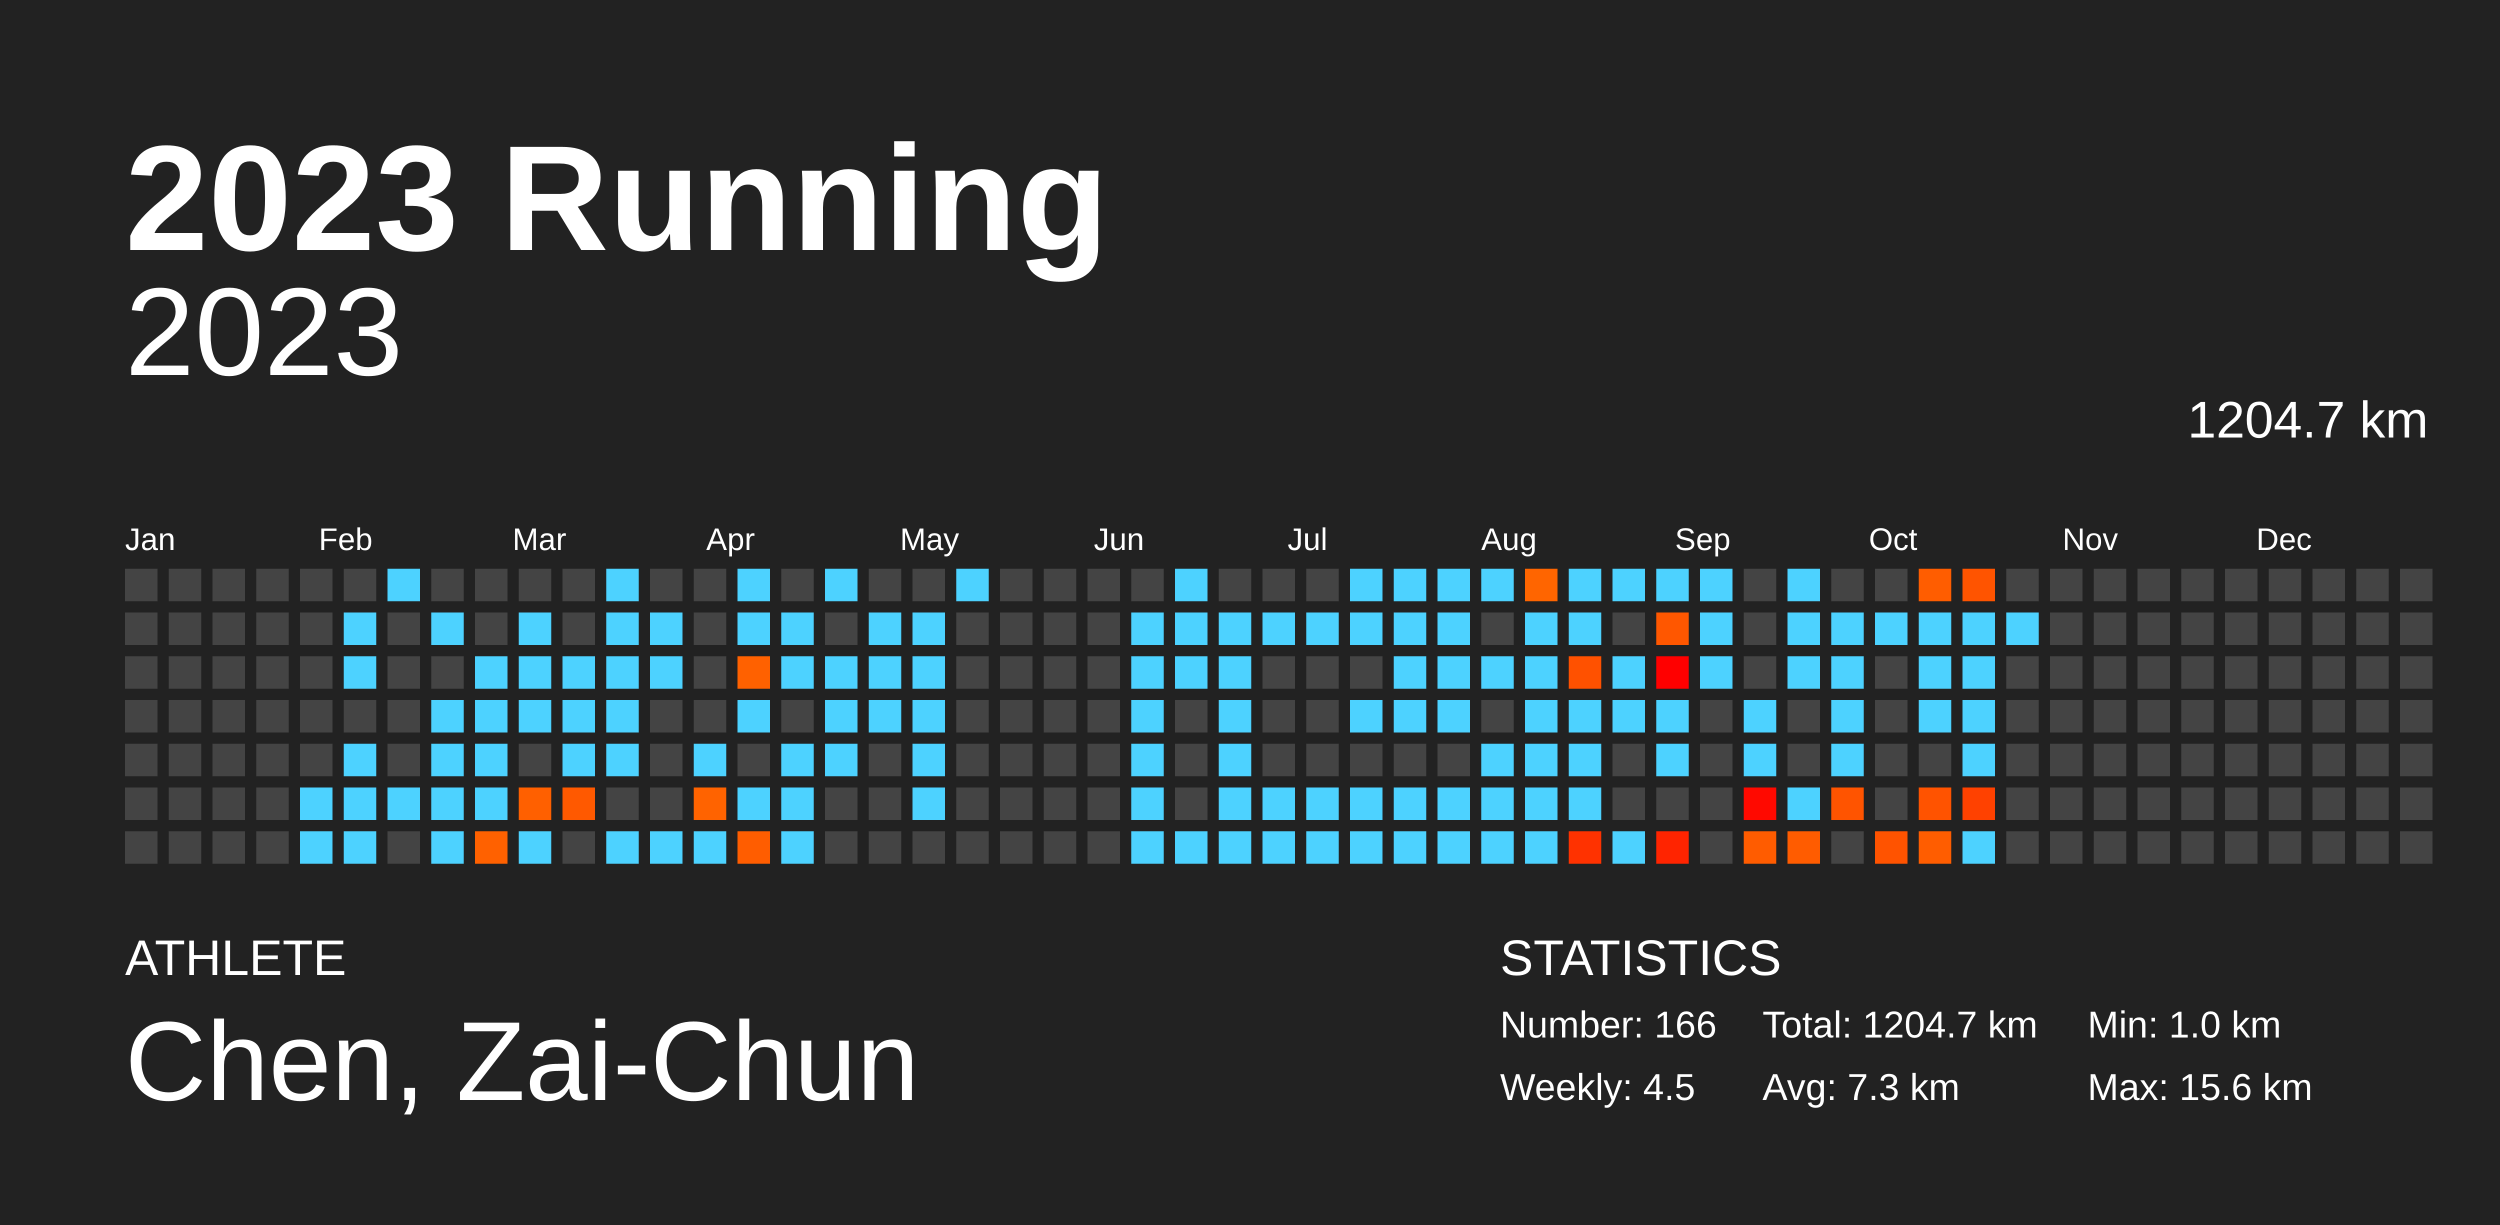
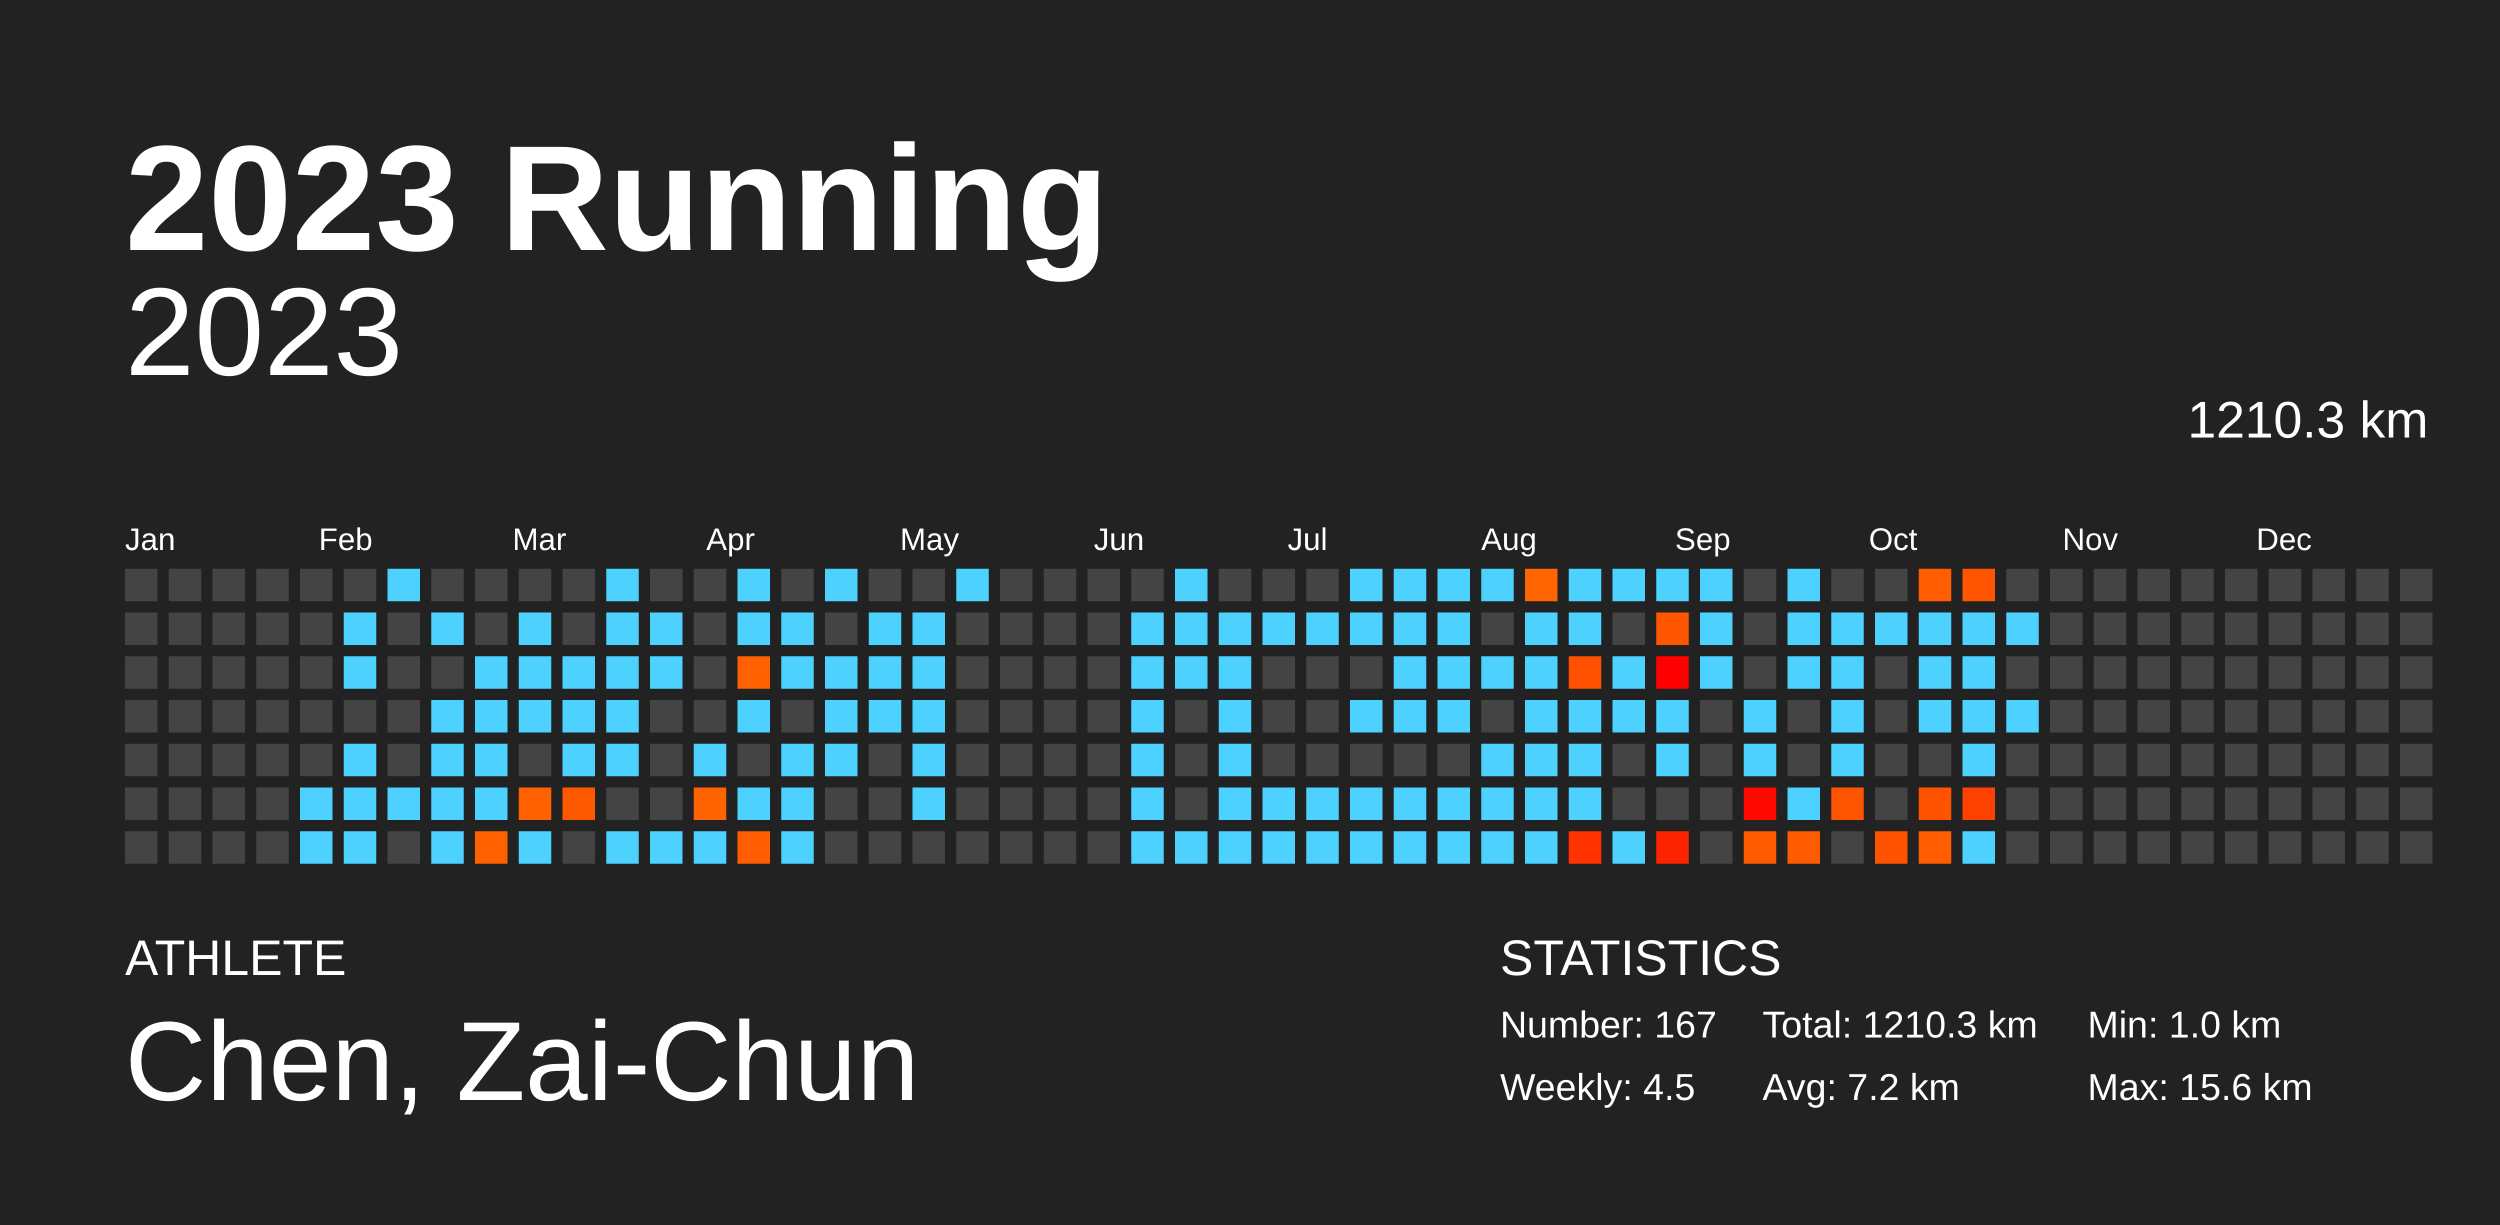
<svg xmlns="http://www.w3.org/2000/svg" baseProfile="full" height="98mm" version="1.1" viewBox="0,0,200,98" width="200mm">
  <defs />
  <rect fill="#222222" height="98" width="200" x="0" y="0" />
  <text fill="#FFFFFF" style="font-size:12px; font-family:Arial; font-weight:bold;" x="10" y="20">2023 Running</text>
  <text fill="#FFFFFF" style="font-size:4px; font-family:Arial" x="10" y="78">ATHLETE</text>
  <text fill="#FFFFFF" style="font-size:9px; font-family:Arial" x="10" y="88">Chen, Zai-Chun</text>
  <text fill="#FFFFFF" style="font-size:4px; font-family:Arial" x="120" y="78">STATISTICS</text>
-   <text fill="#FFFFFF" style="font-size:3px; font-family:Arial" x="120" y="83">Number: 166</text>
+   <text fill="#FFFFFF" style="font-size:3px; font-family:Arial" x="120" y="83">Number: 167</text>
  <text fill="#FFFFFF" style="font-size:3px; font-family:Arial" x="120" y="88">Weekly: 4.5</text>
-   <text fill="#FFFFFF" style="font-size:3px; font-family:Arial" x="141" y="83">Total: 1204.7 km</text>
-   <text fill="#FFFFFF" style="font-size:3px; font-family:Arial" x="141" y="88">Avg: 7.3 km</text>
+   <text fill="#FFFFFF" style="font-size:3px; font-family:Arial" x="141" y="83">Total: 1210.3 km</text>
+   <text fill="#FFFFFF" style="font-size:3px; font-family:Arial" x="141" y="88">Avg: 7.2 km</text>
  <text fill="#FFFFFF" style="font-size:3px; font-family:Arial" x="167" y="83">Min: 1.0 km</text>
  <text fill="#FFFFFF" style="font-size:3px; font-family:Arial" x="167" y="88">Max: 15.6 km</text>
  <text alignment-baseline="hanging" fill="#FFFFFF" style="font-size:10.0px; font-family:Arial;" x="10" y="30">2023</text>
-   <text alignment-baseline="hanging" fill="#FFFFFF" style="font-size:4.125px; font-family:Arial;" x="175" y="35">1204.7 km</text>
+   <text alignment-baseline="hanging" fill="#FFFFFF" style="font-size:4.125px; font-family:Arial;" x="175" y="35">1210.3 km</text>
  <text fill="#FFFFFF" style="font-size:2.5px; font-family:Arial" x="10.0" y="44">Jan</text>
  <text fill="#FFFFFF" style="font-size:2.5px; font-family:Arial" x="25.5" y="44">Feb</text>
  <text fill="#FFFFFF" style="font-size:2.5px; font-family:Arial" x="41.0" y="44">Mar</text>
  <text fill="#FFFFFF" style="font-size:2.5px; font-family:Arial" x="56.5" y="44">Apr</text>
  <text fill="#FFFFFF" style="font-size:2.5px; font-family:Arial" x="72.0" y="44">May</text>
  <text fill="#FFFFFF" style="font-size:2.5px; font-family:Arial" x="87.5" y="44">Jun</text>
  <text fill="#FFFFFF" style="font-size:2.5px; font-family:Arial" x="103.0" y="44">Jul</text>
  <text fill="#FFFFFF" style="font-size:2.5px; font-family:Arial" x="118.5" y="44">Aug</text>
  <text fill="#FFFFFF" style="font-size:2.5px; font-family:Arial" x="134.0" y="44">Sep</text>
  <text fill="#FFFFFF" style="font-size:2.5px; font-family:Arial" x="149.5" y="44">Oct</text>
  <text fill="#FFFFFF" style="font-size:2.5px; font-family:Arial" x="165.0" y="44">Nov</text>
  <text fill="#FFFFFF" style="font-size:2.5px; font-family:Arial" x="180.5" y="44">Dec</text>
  <rect fill="#444444" height="2.6" width="2.6" x="10.0" y="45.5" />
  <rect fill="#444444" height="2.6" width="2.6" x="10.0" y="49.0" />
  <rect fill="#444444" height="2.6" width="2.6" x="10.0" y="52.5" />
  <rect fill="#444444" height="2.6" width="2.6" x="10.0" y="56.0" />
  <rect fill="#444444" height="2.6" width="2.6" x="10.0" y="59.5" />
  <rect fill="#444444" height="2.6" width="2.6" x="10.0" y="63.0" />
  <rect fill="#444444" height="2.6" width="2.6" x="10.0" y="66.5" />
  <rect fill="#444444" height="2.6" width="2.6" x="13.5" y="45.5" />
  <rect fill="#444444" height="2.6" width="2.6" x="13.5" y="49.0" />
  <rect fill="#444444" height="2.6" width="2.6" x="13.5" y="52.5" />
  <rect fill="#444444" height="2.6" width="2.6" x="13.5" y="56.0" />
  <rect fill="#444444" height="2.6" width="2.6" x="13.5" y="59.5" />
  <rect fill="#444444" height="2.6" width="2.6" x="13.5" y="63.0" />
  <rect fill="#444444" height="2.6" width="2.6" x="13.5" y="66.5" />
  <rect fill="#444444" height="2.6" width="2.6" x="17.0" y="45.5" />
  <rect fill="#444444" height="2.6" width="2.6" x="17.0" y="49.0" />
  <rect fill="#444444" height="2.6" width="2.6" x="17.0" y="52.5" />
  <rect fill="#444444" height="2.6" width="2.6" x="17.0" y="56.0" />
  <rect fill="#444444" height="2.6" width="2.6" x="17.0" y="59.5" />
  <rect fill="#444444" height="2.6" width="2.6" x="17.0" y="63.0" />
  <rect fill="#444444" height="2.6" width="2.6" x="17.0" y="66.5" />
  <rect fill="#444444" height="2.6" width="2.6" x="20.5" y="45.5" />
  <rect fill="#444444" height="2.6" width="2.6" x="20.5" y="49.0" />
  <rect fill="#444444" height="2.6" width="2.6" x="20.5" y="52.5" />
  <rect fill="#444444" height="2.6" width="2.6" x="20.5" y="56.0" />
  <rect fill="#444444" height="2.6" width="2.6" x="20.5" y="59.5" />
  <rect fill="#444444" height="2.6" width="2.6" x="20.5" y="63.0" />
  <rect fill="#444444" height="2.6" width="2.6" x="20.5" y="66.5" />
  <rect fill="#444444" height="2.6" width="2.6" x="24.0" y="45.5" />
  <rect fill="#444444" height="2.6" width="2.6" x="24.0" y="49.0" />
  <rect fill="#444444" height="2.6" width="2.6" x="24.0" y="52.5" />
  <rect fill="#444444" height="2.6" width="2.6" x="24.0" y="56.0" />
  <rect fill="#444444" height="2.6" width="2.6" x="24.0" y="59.5" />
  <rect fill="#4dd2ff" height="2.6" width="2.6" x="24.0" y="63.0" />
  <rect fill="#4dd2ff" height="2.6" width="2.6" x="24.0" y="66.5" />
  <rect fill="#444444" height="2.6" width="2.6" x="27.5" y="45.5" />
  <rect fill="#4dd2ff" height="2.6" width="2.6" x="27.5" y="49.0" />
  <rect fill="#4dd2ff" height="2.6" width="2.6" x="27.5" y="52.5" />
  <rect fill="#444444" height="2.6" width="2.6" x="27.5" y="56.0" />
  <rect fill="#4dd2ff" height="2.6" width="2.6" x="27.5" y="59.5" />
  <rect fill="#4dd2ff" height="2.6" width="2.6" x="27.5" y="63.0" />
  <rect fill="#4dd2ff" height="2.6" width="2.6" x="27.5" y="66.5" />
  <rect fill="#4dd2ff" height="2.6" width="2.6" x="31.0" y="45.5" />
  <rect fill="#444444" height="2.6" width="2.6" x="31.0" y="49.0" />
  <rect fill="#444444" height="2.6" width="2.6" x="31.0" y="52.5" />
  <rect fill="#444444" height="2.6" width="2.6" x="31.0" y="56.0" />
  <rect fill="#444444" height="2.6" width="2.6" x="31.0" y="59.5" />
  <rect fill="#4dd2ff" height="2.6" width="2.6" x="31.0" y="63.0" />
  <rect fill="#444444" height="2.6" width="2.6" x="31.0" y="66.5" />
  <rect fill="#444444" height="2.6" width="2.6" x="34.5" y="45.5" />
  <rect fill="#4dd2ff" height="2.6" width="2.6" x="34.5" y="49.0" />
  <rect fill="#444444" height="2.6" width="2.6" x="34.5" y="52.5" />
  <rect fill="#4dd2ff" height="2.6" width="2.6" x="34.5" y="56.0" />
  <rect fill="#4dd2ff" height="2.6" width="2.6" x="34.5" y="59.5" />
  <rect fill="#4dd2ff" height="2.6" width="2.6" x="34.5" y="63.0" />
  <rect fill="#4dd2ff" height="2.6" width="2.6" x="34.5" y="66.5" />
  <rect fill="#444444" height="2.6" width="2.6" x="38.0" y="45.5" />
  <rect fill="#444444" height="2.6" width="2.6" x="38.0" y="49.0" />
  <rect fill="#4dd2ff" height="2.6" width="2.6" x="38.0" y="52.5" />
  <rect fill="#4dd2ff" height="2.6" width="2.6" x="38.0" y="56.0" />
  <rect fill="#4dd2ff" height="2.6" width="2.6" x="38.0" y="59.5" />
  <rect fill="#4dd2ff" height="2.6" width="2.6" x="38.0" y="63.0" />
  <rect fill="#ff6100" height="2.6" width="2.6" x="38.0" y="66.5" />
  <rect fill="#444444" height="2.6" width="2.6" x="41.5" y="45.5" />
  <rect fill="#4dd2ff" height="2.6" width="2.6" x="41.5" y="49.0" />
  <rect fill="#4dd2ff" height="2.6" width="2.6" x="41.5" y="52.5" />
  <rect fill="#4dd2ff" height="2.6" width="2.6" x="41.5" y="56.0" />
  <rect fill="#444444" height="2.6" width="2.6" x="41.5" y="59.5" />
  <rect fill="#ff6000" height="2.6" width="2.6" x="41.5" y="63.0" />
  <rect fill="#4dd2ff" height="2.6" width="2.6" x="41.5" y="66.5" />
  <rect fill="#444444" height="2.6" width="2.6" x="45.0" y="45.5" />
  <rect fill="#444444" height="2.6" width="2.6" x="45.0" y="49.0" />
  <rect fill="#4dd2ff" height="2.6" width="2.6" x="45.0" y="52.5" />
  <rect fill="#4dd2ff" height="2.6" width="2.6" x="45.0" y="56.0" />
  <rect fill="#4dd2ff" height="2.6" width="2.6" x="45.0" y="59.5" />
  <rect fill="#ff5900" height="2.6" width="2.6" x="45.0" y="63.0" />
  <rect fill="#444444" height="2.6" width="2.6" x="45.0" y="66.5" />
  <rect fill="#4dd2ff" height="2.6" width="2.6" x="48.5" y="45.5" />
  <rect fill="#4dd2ff" height="2.6" width="2.6" x="48.5" y="49.0" />
  <rect fill="#4dd2ff" height="2.6" width="2.6" x="48.5" y="52.5" />
  <rect fill="#4dd2ff" height="2.6" width="2.6" x="48.5" y="56.0" />
  <rect fill="#4dd2ff" height="2.6" width="2.6" x="48.5" y="59.5" />
  <rect fill="#444444" height="2.6" width="2.6" x="48.5" y="63.0" />
  <rect fill="#4dd2ff" height="2.6" width="2.6" x="48.5" y="66.5" />
  <rect fill="#444444" height="2.6" width="2.6" x="52.0" y="45.5" />
  <rect fill="#4dd2ff" height="2.6" width="2.6" x="52.0" y="49.0" />
  <rect fill="#4dd2ff" height="2.6" width="2.6" x="52.0" y="52.5" />
  <rect fill="#444444" height="2.6" width="2.6" x="52.0" y="56.0" />
  <rect fill="#444444" height="2.6" width="2.6" x="52.0" y="59.5" />
  <rect fill="#444444" height="2.6" width="2.6" x="52.0" y="63.0" />
  <rect fill="#4dd2ff" height="2.6" width="2.6" x="52.0" y="66.5" />
  <rect fill="#444444" height="2.6" width="2.6" x="55.5" y="45.5" />
  <rect fill="#444444" height="2.6" width="2.6" x="55.5" y="49.0" />
  <rect fill="#444444" height="2.6" width="2.6" x="55.5" y="52.5" />
  <rect fill="#444444" height="2.6" width="2.6" x="55.5" y="56.0" />
  <rect fill="#4dd2ff" height="2.6" width="2.6" x="55.5" y="59.5" />
  <rect fill="#ff6300" height="2.6" width="2.6" x="55.5" y="63.0" />
  <rect fill="#4dd2ff" height="2.6" width="2.6" x="55.5" y="66.5" />
  <rect fill="#4dd2ff" height="2.6" width="2.6" x="59.0" y="45.5" />
  <rect fill="#4dd2ff" height="2.6" width="2.6" x="59.0" y="49.0" />
  <rect fill="#ff6100" height="2.6" width="2.6" x="59.0" y="52.5" />
  <rect fill="#4dd2ff" height="2.6" width="2.6" x="59.0" y="56.0" />
  <rect fill="#444444" height="2.6" width="2.6" x="59.0" y="59.5" />
  <rect fill="#4dd2ff" height="2.6" width="2.6" x="59.0" y="63.0" />
  <rect fill="#ff5d00" height="2.6" width="2.6" x="59.0" y="66.5" />
  <rect fill="#444444" height="2.6" width="2.6" x="62.5" y="45.5" />
  <rect fill="#4dd2ff" height="2.6" width="2.6" x="62.5" y="49.0" />
  <rect fill="#4dd2ff" height="2.6" width="2.6" x="62.5" y="52.5" />
  <rect fill="#444444" height="2.6" width="2.6" x="62.5" y="56.0" />
  <rect fill="#4dd2ff" height="2.6" width="2.6" x="62.5" y="59.5" />
  <rect fill="#4dd2ff" height="2.6" width="2.6" x="62.5" y="63.0" />
  <rect fill="#4dd2ff" height="2.6" width="2.6" x="62.5" y="66.5" />
  <rect fill="#4dd2ff" height="2.6" width="2.6" x="66.0" y="45.5" />
  <rect fill="#444444" height="2.6" width="2.6" x="66.0" y="49.0" />
  <rect fill="#4dd2ff" height="2.6" width="2.6" x="66.0" y="52.5" />
  <rect fill="#4dd2ff" height="2.6" width="2.6" x="66.0" y="56.0" />
  <rect fill="#4dd2ff" height="2.6" width="2.6" x="66.0" y="59.5" />
  <rect fill="#444444" height="2.6" width="2.6" x="66.0" y="63.0" />
  <rect fill="#444444" height="2.6" width="2.6" x="66.0" y="66.5" />
  <rect fill="#444444" height="2.6" width="2.6" x="69.5" y="45.5" />
  <rect fill="#4dd2ff" height="2.6" width="2.6" x="69.5" y="49.0" />
  <rect fill="#4dd2ff" height="2.6" width="2.6" x="69.5" y="52.5" />
  <rect fill="#4dd2ff" height="2.6" width="2.6" x="69.5" y="56.0" />
  <rect fill="#444444" height="2.6" width="2.6" x="69.5" y="59.5" />
  <rect fill="#444444" height="2.6" width="2.6" x="69.5" y="63.0" />
  <rect fill="#444444" height="2.6" width="2.6" x="69.5" y="66.5" />
  <rect fill="#444444" height="2.6" width="2.6" x="73.0" y="45.5" />
  <rect fill="#4dd2ff" height="2.6" width="2.6" x="73.0" y="49.0" />
  <rect fill="#4dd2ff" height="2.6" width="2.6" x="73.0" y="52.5" />
  <rect fill="#4dd2ff" height="2.6" width="2.6" x="73.0" y="56.0" />
  <rect fill="#4dd2ff" height="2.6" width="2.6" x="73.0" y="59.5" />
  <rect fill="#4dd2ff" height="2.6" width="2.6" x="73.0" y="63.0" />
  <rect fill="#444444" height="2.6" width="2.6" x="73.0" y="66.5" />
  <rect fill="#4dd2ff" height="2.6" width="2.6" x="76.5" y="45.5" />
  <rect fill="#444444" height="2.6" width="2.6" x="76.5" y="49.0" />
  <rect fill="#444444" height="2.6" width="2.6" x="76.5" y="52.5" />
  <rect fill="#444444" height="2.6" width="2.6" x="76.5" y="56.0" />
  <rect fill="#444444" height="2.6" width="2.6" x="76.5" y="59.5" />
  <rect fill="#444444" height="2.6" width="2.6" x="76.5" y="63.0" />
  <rect fill="#444444" height="2.6" width="2.6" x="76.5" y="66.5" />
  <rect fill="#444444" height="2.6" width="2.6" x="80.0" y="45.5" />
  <rect fill="#444444" height="2.6" width="2.6" x="80.0" y="49.0" />
  <rect fill="#444444" height="2.6" width="2.6" x="80.0" y="52.5" />
  <rect fill="#444444" height="2.6" width="2.6" x="80.0" y="56.0" />
  <rect fill="#444444" height="2.6" width="2.6" x="80.0" y="59.5" />
  <rect fill="#444444" height="2.6" width="2.6" x="80.0" y="63.0" />
  <rect fill="#444444" height="2.6" width="2.6" x="80.0" y="66.5" />
  <rect fill="#444444" height="2.6" width="2.6" x="83.5" y="45.5" />
  <rect fill="#444444" height="2.6" width="2.6" x="83.5" y="49.0" />
  <rect fill="#444444" height="2.6" width="2.6" x="83.5" y="52.5" />
  <rect fill="#444444" height="2.6" width="2.6" x="83.5" y="56.0" />
  <rect fill="#444444" height="2.6" width="2.6" x="83.5" y="59.5" />
  <rect fill="#444444" height="2.6" width="2.6" x="83.5" y="63.0" />
  <rect fill="#444444" height="2.6" width="2.6" x="83.5" y="66.5" />
  <rect fill="#444444" height="2.6" width="2.6" x="87.0" y="45.5" />
  <rect fill="#444444" height="2.6" width="2.6" x="87.0" y="49.0" />
  <rect fill="#444444" height="2.6" width="2.6" x="87.0" y="52.5" />
  <rect fill="#444444" height="2.6" width="2.6" x="87.0" y="56.0" />
  <rect fill="#444444" height="2.6" width="2.6" x="87.0" y="59.5" />
  <rect fill="#444444" height="2.6" width="2.6" x="87.0" y="63.0" />
  <rect fill="#444444" height="2.6" width="2.6" x="87.0" y="66.5" />
  <rect fill="#444444" height="2.6" width="2.6" x="90.5" y="45.5" />
  <rect fill="#4dd2ff" height="2.6" width="2.6" x="90.5" y="49.0" />
  <rect fill="#4dd2ff" height="2.6" width="2.6" x="90.5" y="52.5" />
  <rect fill="#4dd2ff" height="2.6" width="2.6" x="90.5" y="56.0" />
  <rect fill="#4dd2ff" height="2.6" width="2.6" x="90.5" y="59.5" />
  <rect fill="#4dd2ff" height="2.6" width="2.6" x="90.5" y="63.0" />
  <rect fill="#4dd2ff" height="2.6" width="2.6" x="90.5" y="66.5" />
  <rect fill="#4dd2ff" height="2.6" width="2.6" x="94.0" y="45.5" />
  <rect fill="#4dd2ff" height="2.6" width="2.6" x="94.0" y="49.0" />
  <rect fill="#4dd2ff" height="2.6" width="2.6" x="94.0" y="52.5" />
  <rect fill="#444444" height="2.6" width="2.6" x="94.0" y="56.0" />
  <rect fill="#444444" height="2.6" width="2.6" x="94.0" y="59.5" />
  <rect fill="#444444" height="2.6" width="2.6" x="94.0" y="63.0" />
  <rect fill="#4dd2ff" height="2.6" width="2.6" x="94.0" y="66.5" />
  <rect fill="#444444" height="2.6" width="2.6" x="97.5" y="45.5" />
  <rect fill="#4dd2ff" height="2.6" width="2.6" x="97.5" y="49.0" />
  <rect fill="#4dd2ff" height="2.6" width="2.6" x="97.5" y="52.5" />
  <rect fill="#4dd2ff" height="2.6" width="2.6" x="97.5" y="56.0" />
  <rect fill="#4dd2ff" height="2.6" width="2.6" x="97.5" y="59.5" />
  <rect fill="#4dd2ff" height="2.6" width="2.6" x="97.5" y="63.0" />
  <rect fill="#4dd2ff" height="2.6" width="2.6" x="97.5" y="66.5" />
  <rect fill="#444444" height="2.6" width="2.6" x="101.0" y="45.5" />
  <rect fill="#4dd2ff" height="2.6" width="2.6" x="101.0" y="49.0" />
  <rect fill="#444444" height="2.6" width="2.6" x="101.0" y="52.5" />
  <rect fill="#444444" height="2.6" width="2.6" x="101.0" y="56.0" />
  <rect fill="#444444" height="2.6" width="2.6" x="101.0" y="59.5" />
  <rect fill="#4dd2ff" height="2.6" width="2.6" x="101.0" y="63.0" />
  <rect fill="#4dd2ff" height="2.6" width="2.6" x="101.0" y="66.5" />
  <rect fill="#444444" height="2.6" width="2.6" x="104.5" y="45.5" />
  <rect fill="#4dd2ff" height="2.6" width="2.6" x="104.5" y="49.0" />
  <rect fill="#444444" height="2.6" width="2.6" x="104.5" y="52.5" />
  <rect fill="#444444" height="2.6" width="2.6" x="104.5" y="56.0" />
  <rect fill="#444444" height="2.6" width="2.6" x="104.5" y="59.5" />
  <rect fill="#4dd2ff" height="2.6" width="2.6" x="104.5" y="63.0" />
  <rect fill="#4dd2ff" height="2.6" width="2.6" x="104.5" y="66.5" />
  <rect fill="#4dd2ff" height="2.6" width="2.6" x="108.0" y="45.5" />
  <rect fill="#4dd2ff" height="2.6" width="2.6" x="108.0" y="49.0" />
  <rect fill="#444444" height="2.6" width="2.6" x="108.0" y="52.5" />
  <rect fill="#4dd2ff" height="2.6" width="2.6" x="108.0" y="56.0" />
  <rect fill="#444444" height="2.6" width="2.6" x="108.0" y="59.5" />
  <rect fill="#4dd2ff" height="2.6" width="2.6" x="108.0" y="63.0" />
  <rect fill="#4dd2ff" height="2.6" width="2.6" x="108.0" y="66.5" />
  <rect fill="#4dd2ff" height="2.6" width="2.6" x="111.5" y="45.5" />
  <rect fill="#4dd2ff" height="2.6" width="2.6" x="111.5" y="49.0" />
  <rect fill="#4dd2ff" height="2.6" width="2.6" x="111.5" y="52.5" />
  <rect fill="#4dd2ff" height="2.6" width="2.6" x="111.5" y="56.0" />
  <rect fill="#444444" height="2.6" width="2.6" x="111.5" y="59.5" />
  <rect fill="#4dd2ff" height="2.6" width="2.6" x="111.5" y="63.0" />
  <rect fill="#4dd2ff" height="2.6" width="2.6" x="111.5" y="66.5" />
  <rect fill="#4dd2ff" height="2.6" width="2.6" x="115.0" y="45.5" />
  <rect fill="#4dd2ff" height="2.6" width="2.6" x="115.0" y="49.0" />
  <rect fill="#4dd2ff" height="2.6" width="2.6" x="115.0" y="52.5" />
  <rect fill="#4dd2ff" height="2.6" width="2.6" x="115.0" y="56.0" />
  <rect fill="#444444" height="2.6" width="2.6" x="115.0" y="59.5" />
  <rect fill="#4dd2ff" height="2.6" width="2.6" x="115.0" y="63.0" />
  <rect fill="#4dd2ff" height="2.6" width="2.6" x="115.0" y="66.5" />
  <rect fill="#4dd2ff" height="2.6" width="2.6" x="118.5" y="45.5" />
  <rect fill="#444444" height="2.6" width="2.6" x="118.5" y="49.0" />
  <rect fill="#4dd2ff" height="2.6" width="2.6" x="118.5" y="52.5" />
  <rect fill="#444444" height="2.6" width="2.6" x="118.5" y="56.0" />
  <rect fill="#4dd2ff" height="2.6" width="2.6" x="118.5" y="59.5" />
  <rect fill="#4dd2ff" height="2.6" width="2.6" x="118.5" y="63.0" />
  <rect fill="#4dd2ff" height="2.6" width="2.6" x="118.5" y="66.5" />
  <rect fill="#ff6500" height="2.6" width="2.6" x="122.0" y="45.5" />
  <rect fill="#4dd2ff" height="2.6" width="2.6" x="122.0" y="49.0" />
  <rect fill="#4dd2ff" height="2.6" width="2.6" x="122.0" y="52.5" />
  <rect fill="#4dd2ff" height="2.6" width="2.6" x="122.0" y="56.0" />
  <rect fill="#4dd2ff" height="2.6" width="2.6" x="122.0" y="59.5" />
  <rect fill="#4dd2ff" height="2.6" width="2.6" x="122.0" y="63.0" />
  <rect fill="#4dd2ff" height="2.6" width="2.6" x="122.0" y="66.5" />
  <rect fill="#4dd2ff" height="2.6" width="2.6" x="125.5" y="45.5" />
  <rect fill="#4dd2ff" height="2.6" width="2.6" x="125.5" y="49.0" />
  <rect fill="#ff5100" height="2.6" width="2.6" x="125.5" y="52.5" />
  <rect fill="#4dd2ff" height="2.6" width="2.6" x="125.5" y="56.0" />
  <rect fill="#4dd2ff" height="2.6" width="2.6" x="125.5" y="59.5" />
  <rect fill="#4dd2ff" height="2.6" width="2.6" x="125.5" y="63.0" />
  <rect fill="#ff3200" height="2.6" width="2.6" x="125.5" y="66.5" />
  <rect fill="#4dd2ff" height="2.6" width="2.6" x="129.0" y="45.5" />
  <rect fill="#444444" height="2.6" width="2.6" x="129.0" y="49.0" />
  <rect fill="#4dd2ff" height="2.6" width="2.6" x="129.0" y="52.5" />
  <rect fill="#4dd2ff" height="2.6" width="2.6" x="129.0" y="56.0" />
  <rect fill="#444444" height="2.6" width="2.6" x="129.0" y="59.5" />
  <rect fill="#444444" height="2.6" width="2.6" x="129.0" y="63.0" />
  <rect fill="#4dd2ff" height="2.6" width="2.6" x="129.0" y="66.5" />
  <rect fill="#4dd2ff" height="2.6" width="2.6" x="132.5" y="45.5" />
  <rect fill="#ff5700" height="2.6" width="2.6" x="132.5" y="49.0" />
  <rect fill="#ff0000" height="2.6" width="2.6" x="132.5" y="52.5" />
  <rect fill="#4dd2ff" height="2.6" width="2.6" x="132.5" y="56.0" />
  <rect fill="#4dd2ff" height="2.6" width="2.6" x="132.5" y="59.5" />
  <rect fill="#444444" height="2.6" width="2.6" x="132.5" y="63.0" />
  <rect fill="#ff2400" height="2.6" width="2.6" x="132.5" y="66.5" />
  <rect fill="#4dd2ff" height="2.6" width="2.6" x="136.0" y="45.5" />
  <rect fill="#4dd2ff" height="2.6" width="2.6" x="136.0" y="49.0" />
  <rect fill="#4dd2ff" height="2.6" width="2.6" x="136.0" y="52.5" />
  <rect fill="#444444" height="2.6" width="2.6" x="136.0" y="56.0" />
  <rect fill="#444444" height="2.6" width="2.6" x="136.0" y="59.5" />
  <rect fill="#444444" height="2.6" width="2.6" x="136.0" y="63.0" />
  <rect fill="#444444" height="2.6" width="2.6" x="136.0" y="66.5" />
  <rect fill="#444444" height="2.6" width="2.6" x="139.5" y="45.5" />
  <rect fill="#444444" height="2.6" width="2.6" x="139.5" y="49.0" />
  <rect fill="#444444" height="2.6" width="2.6" x="139.5" y="52.5" />
  <rect fill="#4dd2ff" height="2.6" width="2.6" x="139.5" y="56.0" />
  <rect fill="#4dd2ff" height="2.6" width="2.6" x="139.5" y="59.5" />
  <rect fill="#ff0900" height="2.6" width="2.6" x="139.5" y="63.0" />
  <rect fill="#ff5c00" height="2.6" width="2.6" x="139.5" y="66.5" />
  <rect fill="#4dd2ff" height="2.6" width="2.6" x="143.0" y="45.5" />
  <rect fill="#4dd2ff" height="2.6" width="2.6" x="143.0" y="49.0" />
  <rect fill="#4dd2ff" height="2.6" width="2.6" x="143.0" y="52.5" />
  <rect fill="#444444" height="2.6" width="2.6" x="143.0" y="56.0" />
  <rect fill="#444444" height="2.6" width="2.6" x="143.0" y="59.5" />
  <rect fill="#4dd2ff" height="2.6" width="2.6" x="143.0" y="63.0" />
  <rect fill="#ff5c00" height="2.6" width="2.6" x="143.0" y="66.5" />
  <rect fill="#444444" height="2.6" width="2.6" x="146.5" y="45.5" />
  <rect fill="#4dd2ff" height="2.6" width="2.6" x="146.5" y="49.0" />
  <rect fill="#4dd2ff" height="2.6" width="2.6" x="146.5" y="52.5" />
  <rect fill="#4dd2ff" height="2.6" width="2.6" x="146.5" y="56.0" />
  <rect fill="#4dd2ff" height="2.6" width="2.6" x="146.5" y="59.5" />
  <rect fill="#ff5400" height="2.6" width="2.6" x="146.5" y="63.0" />
  <rect fill="#444444" height="2.6" width="2.6" x="146.5" y="66.5" />
  <rect fill="#444444" height="2.6" width="2.6" x="150.0" y="45.5" />
  <rect fill="#4dd2ff" height="2.6" width="2.6" x="150.0" y="49.0" />
  <rect fill="#444444" height="2.6" width="2.6" x="150.0" y="52.5" />
  <rect fill="#444444" height="2.6" width="2.6" x="150.0" y="56.0" />
  <rect fill="#444444" height="2.6" width="2.6" x="150.0" y="59.5" />
  <rect fill="#444444" height="2.6" width="2.6" x="150.0" y="63.0" />
  <rect fill="#ff5300" height="2.6" width="2.6" x="150.0" y="66.5" />
  <rect fill="#ff5d00" height="2.6" width="2.6" x="153.5" y="45.5" />
  <rect fill="#4dd2ff" height="2.6" width="2.6" x="153.5" y="49.0" />
  <rect fill="#4dd2ff" height="2.6" width="2.6" x="153.5" y="52.5" />
  <rect fill="#4dd2ff" height="2.6" width="2.6" x="153.5" y="56.0" />
  <rect fill="#444444" height="2.6" width="2.6" x="153.5" y="59.5" />
  <rect fill="#ff5300" height="2.6" width="2.6" x="153.5" y="63.0" />
  <rect fill="#ff5d00" height="2.6" width="2.6" x="153.5" y="66.5" />
  <rect fill="#ff5400" height="2.6" width="2.6" x="157.0" y="45.5" />
  <rect fill="#4dd2ff" height="2.6" width="2.6" x="157.0" y="49.0" />
  <rect fill="#4dd2ff" height="2.6" width="2.6" x="157.0" y="52.5" />
  <rect fill="#4dd2ff" height="2.6" width="2.6" x="157.0" y="56.0" />
  <rect fill="#4dd2ff" height="2.6" width="2.6" x="157.0" y="59.5" />
  <rect fill="#ff4100" height="2.6" width="2.6" x="157.0" y="63.0" />
  <rect fill="#4dd2ff" height="2.6" width="2.6" x="157.0" y="66.5" />
  <rect fill="#444444" height="2.6" width="2.6" x="160.5" y="45.5" />
  <rect fill="#4dd2ff" height="2.6" width="2.6" x="160.5" y="49.0" />
  <rect fill="#444444" height="2.6" width="2.6" x="160.5" y="52.5" />
-   <rect fill="#444444" height="2.6" width="2.6" x="160.5" y="56.0" />
+   <rect fill="#4dd2ff" height="2.6" width="2.6" x="160.5" y="56.0" />
  <rect fill="#444444" height="2.6" width="2.6" x="160.5" y="59.5" />
  <rect fill="#444444" height="2.6" width="2.6" x="160.5" y="63.0" />
  <rect fill="#444444" height="2.6" width="2.6" x="160.5" y="66.5" />
  <rect fill="#444444" height="2.6" width="2.6" x="164.0" y="45.5" />
  <rect fill="#444444" height="2.6" width="2.6" x="164.0" y="49.0" />
  <rect fill="#444444" height="2.6" width="2.6" x="164.0" y="52.5" />
  <rect fill="#444444" height="2.6" width="2.6" x="164.0" y="56.0" />
  <rect fill="#444444" height="2.6" width="2.6" x="164.0" y="59.5" />
  <rect fill="#444444" height="2.6" width="2.6" x="164.0" y="63.0" />
  <rect fill="#444444" height="2.6" width="2.6" x="164.0" y="66.5" />
  <rect fill="#444444" height="2.6" width="2.6" x="167.5" y="45.5" />
  <rect fill="#444444" height="2.6" width="2.6" x="167.5" y="49.0" />
  <rect fill="#444444" height="2.6" width="2.6" x="167.5" y="52.5" />
  <rect fill="#444444" height="2.6" width="2.6" x="167.5" y="56.0" />
  <rect fill="#444444" height="2.6" width="2.6" x="167.5" y="59.5" />
  <rect fill="#444444" height="2.6" width="2.6" x="167.5" y="63.0" />
  <rect fill="#444444" height="2.6" width="2.6" x="167.5" y="66.5" />
  <rect fill="#444444" height="2.6" width="2.6" x="171.0" y="45.5" />
  <rect fill="#444444" height="2.6" width="2.6" x="171.0" y="49.0" />
  <rect fill="#444444" height="2.6" width="2.6" x="171.0" y="52.5" />
  <rect fill="#444444" height="2.6" width="2.6" x="171.0" y="56.0" />
  <rect fill="#444444" height="2.6" width="2.6" x="171.0" y="59.5" />
  <rect fill="#444444" height="2.6" width="2.6" x="171.0" y="63.0" />
  <rect fill="#444444" height="2.6" width="2.6" x="171.0" y="66.5" />
  <rect fill="#444444" height="2.6" width="2.6" x="174.5" y="45.5" />
  <rect fill="#444444" height="2.6" width="2.6" x="174.5" y="49.0" />
  <rect fill="#444444" height="2.6" width="2.6" x="174.5" y="52.5" />
  <rect fill="#444444" height="2.6" width="2.6" x="174.5" y="56.0" />
  <rect fill="#444444" height="2.6" width="2.6" x="174.5" y="59.5" />
  <rect fill="#444444" height="2.6" width="2.6" x="174.5" y="63.0" />
  <rect fill="#444444" height="2.6" width="2.6" x="174.5" y="66.5" />
  <rect fill="#444444" height="2.6" width="2.6" x="178.0" y="45.5" />
  <rect fill="#444444" height="2.6" width="2.6" x="178.0" y="49.0" />
  <rect fill="#444444" height="2.6" width="2.6" x="178.0" y="52.5" />
  <rect fill="#444444" height="2.6" width="2.6" x="178.0" y="56.0" />
  <rect fill="#444444" height="2.6" width="2.6" x="178.0" y="59.5" />
  <rect fill="#444444" height="2.6" width="2.6" x="178.0" y="63.0" />
  <rect fill="#444444" height="2.6" width="2.6" x="178.0" y="66.5" />
  <rect fill="#444444" height="2.6" width="2.6" x="181.5" y="45.5" />
  <rect fill="#444444" height="2.6" width="2.6" x="181.5" y="49.0" />
  <rect fill="#444444" height="2.6" width="2.6" x="181.5" y="52.5" />
  <rect fill="#444444" height="2.6" width="2.6" x="181.5" y="56.0" />
  <rect fill="#444444" height="2.6" width="2.6" x="181.5" y="59.5" />
  <rect fill="#444444" height="2.6" width="2.6" x="181.5" y="63.0" />
  <rect fill="#444444" height="2.6" width="2.6" x="181.5" y="66.5" />
  <rect fill="#444444" height="2.6" width="2.6" x="185.0" y="45.5" />
  <rect fill="#444444" height="2.6" width="2.6" x="185.0" y="49.0" />
  <rect fill="#444444" height="2.6" width="2.6" x="185.0" y="52.5" />
  <rect fill="#444444" height="2.6" width="2.6" x="185.0" y="56.0" />
  <rect fill="#444444" height="2.6" width="2.6" x="185.0" y="59.5" />
  <rect fill="#444444" height="2.6" width="2.6" x="185.0" y="63.0" />
  <rect fill="#444444" height="2.6" width="2.6" x="185.0" y="66.5" />
  <rect fill="#444444" height="2.6" width="2.6" x="188.5" y="45.5" />
  <rect fill="#444444" height="2.6" width="2.6" x="188.5" y="49.0" />
  <rect fill="#444444" height="2.6" width="2.6" x="188.5" y="52.5" />
  <rect fill="#444444" height="2.6" width="2.6" x="188.5" y="56.0" />
  <rect fill="#444444" height="2.6" width="2.6" x="188.5" y="59.5" />
  <rect fill="#444444" height="2.6" width="2.6" x="188.5" y="63.0" />
  <rect fill="#444444" height="2.6" width="2.6" x="188.5" y="66.5" />
  <rect fill="#444444" height="2.6" width="2.6" x="192.0" y="45.5" />
  <rect fill="#444444" height="2.6" width="2.6" x="192.0" y="49.0" />
  <rect fill="#444444" height="2.6" width="2.6" x="192.0" y="52.5" />
  <rect fill="#444444" height="2.6" width="2.6" x="192.0" y="56.0" />
  <rect fill="#444444" height="2.6" width="2.6" x="192.0" y="59.5" />
  <rect fill="#444444" height="2.6" width="2.6" x="192.0" y="63.0" />
  <rect fill="#444444" height="2.6" width="2.6" x="192.0" y="66.5" />
</svg>
